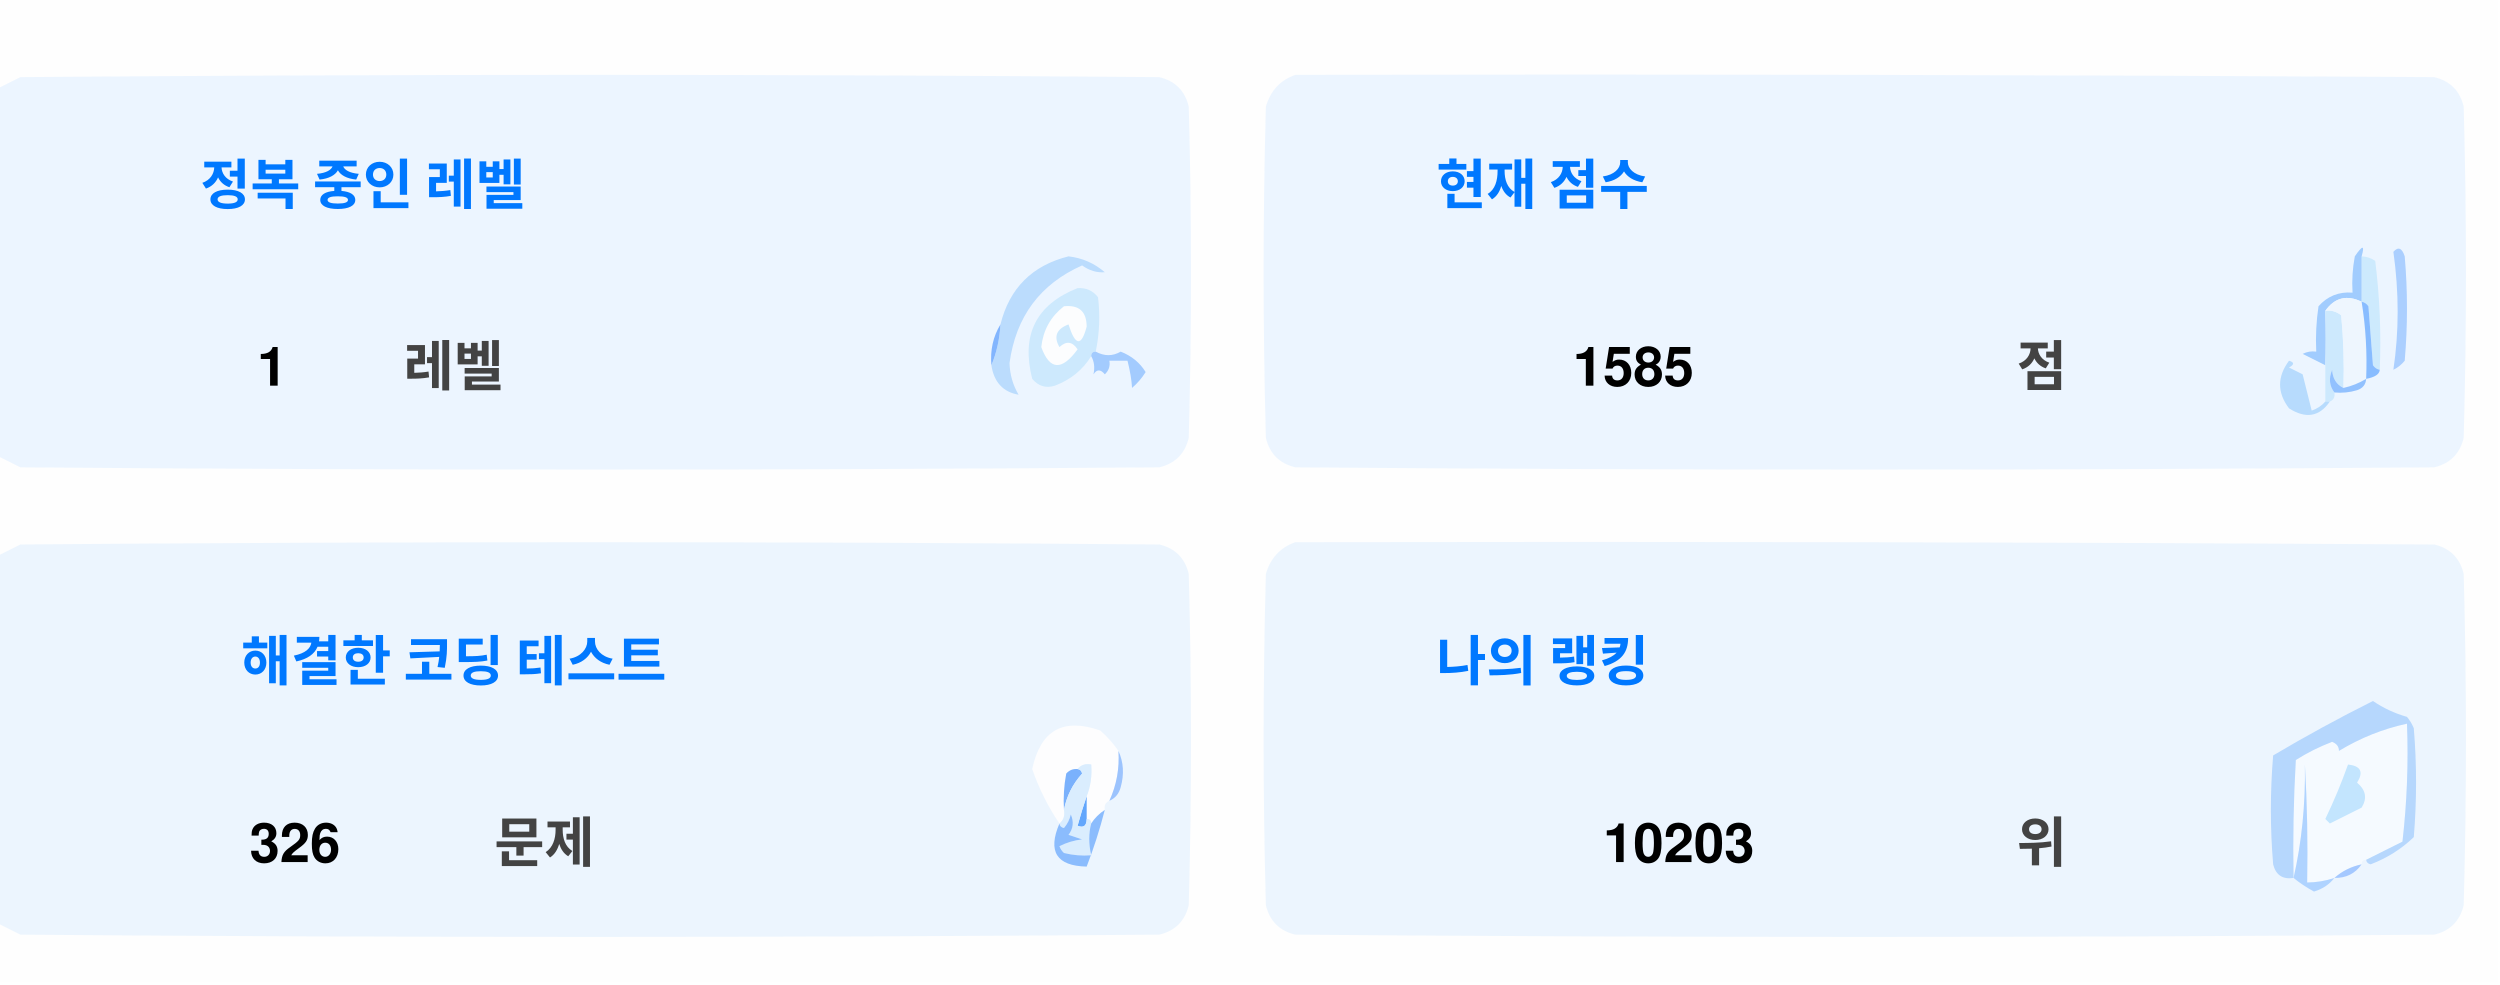
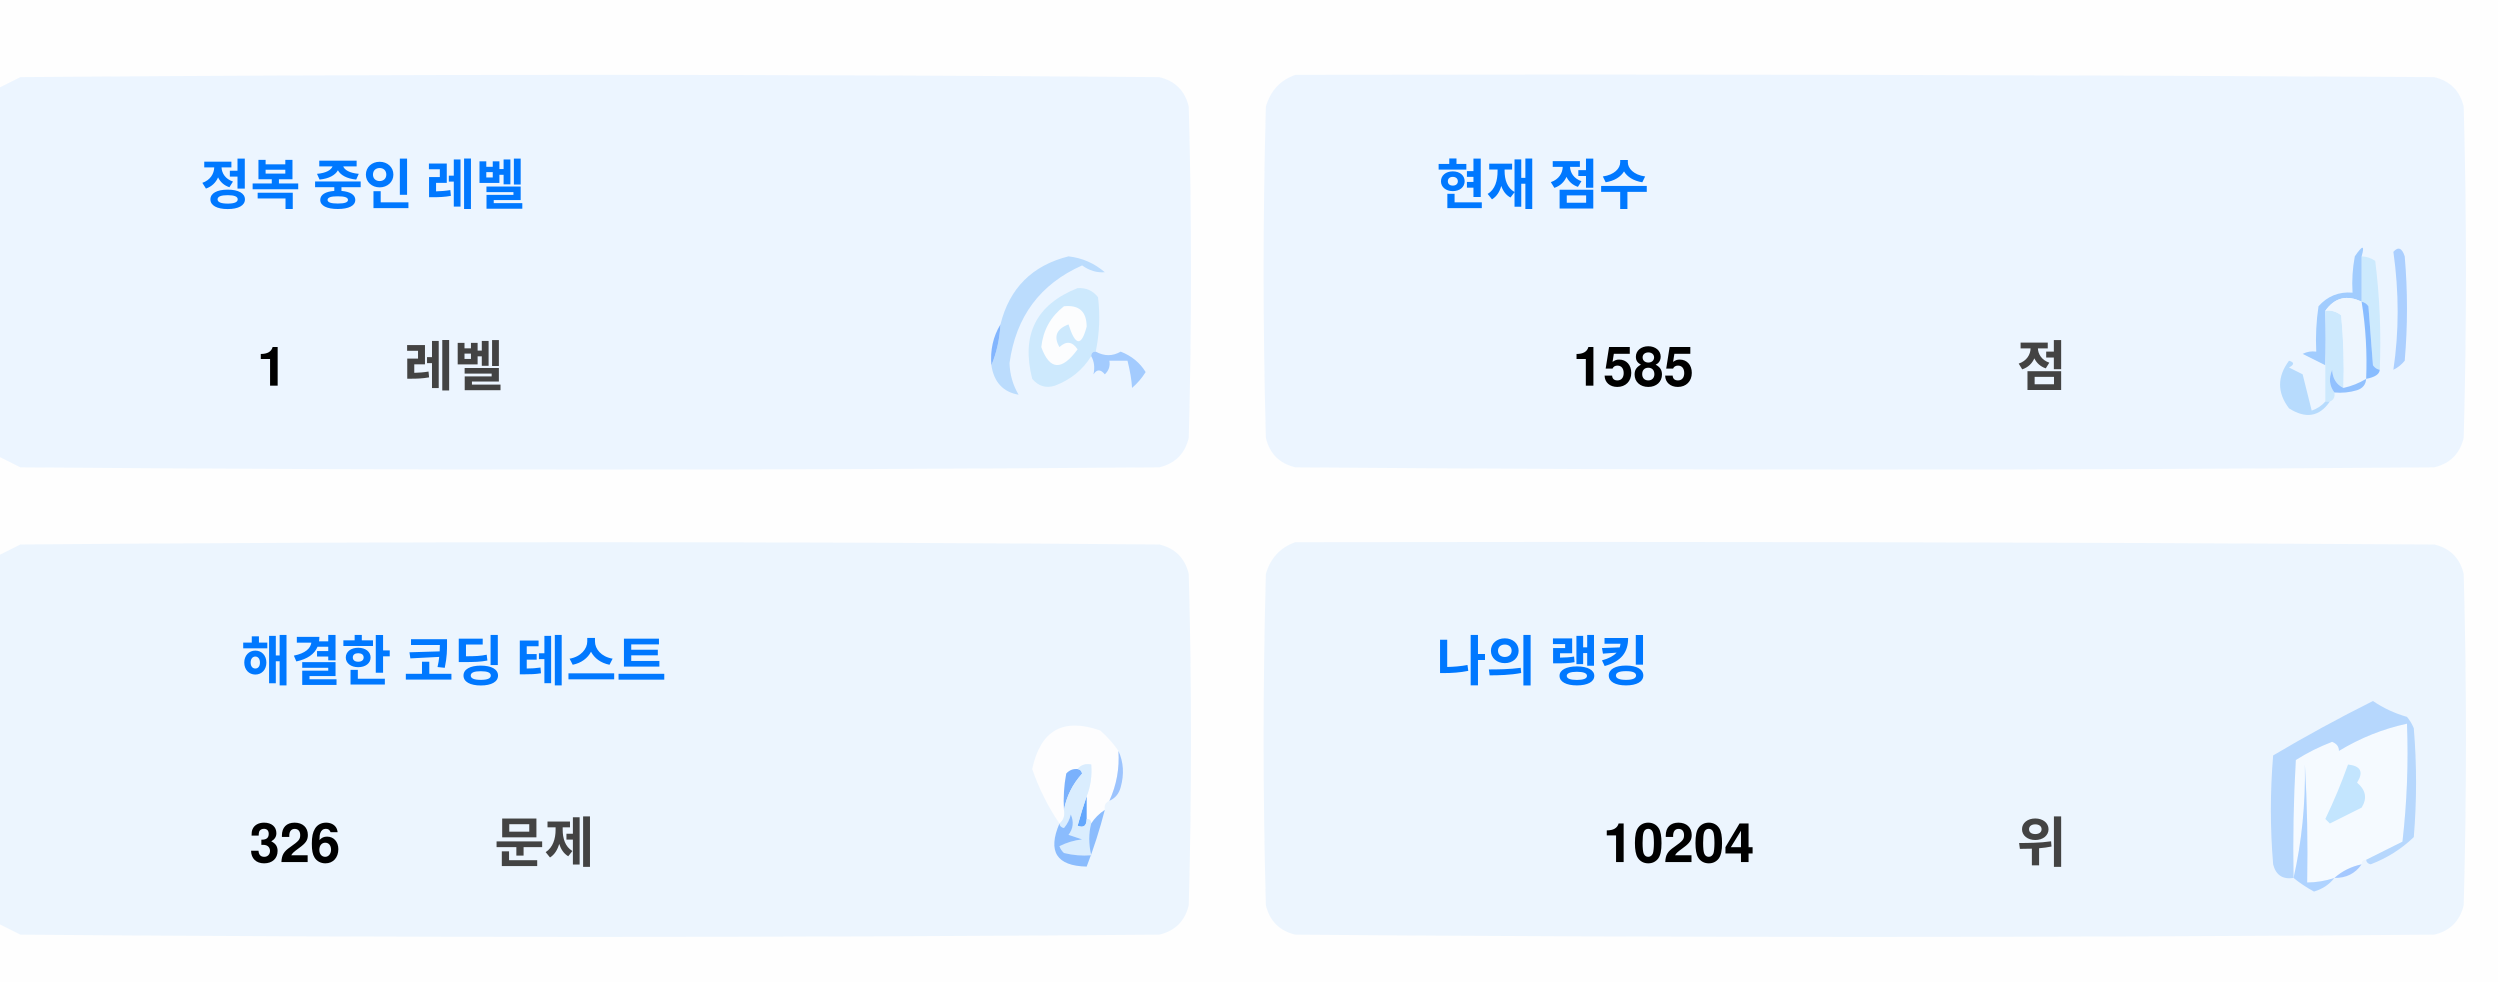
<svg xmlns="http://www.w3.org/2000/svg" version="1.1" width="551px" height="217px" style="shape-rendering:geometricPrecision; text-rendering:geometricPrecision; image-rendering:optimizeQuality; fill-rule:evenodd; clip-rule:evenodd">
  <style>.title {fill: #434343;font-size: 1rem;line-height: 1.5rem;font-weight: bold;font-family: -apple-system, BlinkMacSystemFont, Segoe UI, Helvetica, Arial, sans-serif, Apple Color Emoji, Segoe UI Emoji;}.desc {fill: #434343;font-size: 2.5rem;font-weight: bold;line-height: 1.5rem;font-family: -apple-system, BlinkMacSystemFont, Segoe UI, Helvetica, Arial, sans-serif, Apple Color Emoji, Segoe UI Emoji;}.desc-2 {fill: #434343;font-size: 1rem;font-weight: bold;line-height: 1.5rem;font-family: -apple-system, BlinkMacSystemFont, Segoe UI, Helvetica, Arial, sans-serif, Apple Color Emoji, Segoe UI Emoji;}.text, .desc {animation: twinkling 4s ease-in-out infinite;}@keyframes twinkling {40% { opacity: 1; }50% { opacity: 0.5; }60% { opacity: 1; }70% { opacity: 0.5; }80% { opacity: 1; }}</style>
  <g>
    <path style="opacity:1" fill="#fefefe" d="M -0.5,-0.5 C 183.167,-0.5 366.833,-0.5 550.5,-0.5C 550.5,71.833 550.5,144.167 550.5,216.5C 366.833,216.5 183.167,216.5 -0.5,216.5C -0.5,212.167 -0.5,207.833 -0.5,203.5C 1.14,204.32 2.807,205.153 4.5,206C 88.167,206.667 171.833,206.667 255.5,206C 259,205.167 261.167,203 262,199.5C 262.667,175.167 262.667,150.833 262,126.5C 261.167,123 259,120.833 255.5,120C 171.833,119.333 88.167,119.333 4.5,120C 2.807,120.847 1.14,121.68 -0.5,122.5C -0.5,115.167 -0.5,107.833 -0.5,100.5C 1.14,101.32 2.807,102.153 4.5,103C 88.167,103.667 171.833,103.667 255.5,103C 259,102.167 261.167,100 262,96.5C 262.667,72.167 262.667,47.833 262,23.5C 261.167,20 259,17.833 255.5,17C 171.833,16.333 88.167,16.333 4.5,17C 2.807,17.847 1.14,18.68 -0.5,19.5C -0.5,12.833 -0.5,6.167 -0.5,-0.5 Z" />
  </g>
  <g>
    <path style="opacity:1" fill="#ecf5ff" d="M -0.5,100.5 C -0.5,73.5 -0.5,46.5 -0.5,19.5C 1.14,18.68 2.807,17.847 4.5,17C 88.167,16.333 171.833,16.333 255.5,17C 259,17.833 261.167,20 262,23.5C 262.667,47.833 262.667,72.167 262,96.5C 261.167,100 259,102.167 255.5,103C 171.833,103.667 88.167,103.667 4.5,103C 2.807,102.153 1.14,101.32 -0.5,100.5 Z" />
  </g>
  <g>
    <path style="opacity:1" fill="#ecf5ff" d="M 285.5,16.5 C 369.167,16.333 452.834,16.5 536.5,17C 540,17.833 542.167,20 543,23.5C 543.667,47.833 543.667,72.167 543,96.5C 542.167,100 540,102.167 536.5,103C 452.833,103.667 369.167,103.667 285.5,103C 282,102.167 279.833,100 279,96.5C 278.333,72.167 278.333,47.833 279,23.5C 280.018,19.985 282.185,17.652 285.5,16.5 Z" />
  </g>
  <g>
    <path style="opacity:1" fill="#cdeafd" d="M 520.5,56.5 C 521.583,56.539 522.583,56.873 523.5,57.5C 524.498,65.472 524.831,73.472 524.5,81.5C 523.883,81.389 523.383,81.056 523,80.5C 522.667,76.167 522.333,71.833 522,67.5C 521.617,66.944 521.117,66.611 520.5,66.5C 520.5,63.167 520.5,59.833 520.5,56.5 Z" />
  </g>
  <g>
    <path style="opacity:1" fill="#abcfff" d="M 527.5,55.5 C 528.566,54.308 529.399,54.641 530,56.5C 530.667,64.167 530.667,71.833 530,79.5C 529.311,80.357 528.478,81.023 527.5,81.5C 528.758,73.08 528.758,64.414 527.5,55.5 Z" />
  </g>
  <g>
    <path style="opacity:1" fill="#bbdcfd" d="M 218.5,80.5 C 219.657,77.727 220.324,74.727 220.5,71.5C 222.49,63.51 227.49,58.51 235.5,56.5C 238.528,56.847 241.194,58.014 243.5,60C 241.744,60.141 240.078,59.641 238.5,58.5C 229.247,62.607 223.914,69.773 222.5,80C 222.565,82.526 223.232,84.859 224.5,87C 221.07,86.397 219.07,84.231 218.5,80.5 Z" />
  </g>
  <g>
    <path style="opacity:1" fill="#cde9fd" d="M 241.5,77.5 C 240.833,77.5 240.5,77.833 240.5,78.5C 238.628,81.529 235.961,83.695 232.5,85C 230.536,85.624 228.869,85.124 227.5,83.5C 225.021,73.791 228.354,67.124 237.5,63.5C 239.374,63.39 240.874,64.056 242,65.5C 242.497,69.524 242.331,73.524 241.5,77.5 Z" />
  </g>
  <g>
    <path style="opacity:1" fill="#fcfdfe" d="M 234.5,67.5 C 237.826,67.162 239.493,68.662 239.5,72C 238.334,76.434 237,76.267 235.5,71.5C 232.832,72.515 232.166,74.182 233.5,76.5C 235.017,75.089 236.351,75.256 237.5,77C 234.006,81.771 231.34,81.605 229.5,76.5C 229.904,72.771 231.571,69.771 234.5,67.5 Z" />
  </g>
  <g>
    <path style="opacity:1" fill="#a1ccfe" d="M 520.5,56.5 C 520.5,59.833 520.5,63.167 520.5,66.5C 517.238,64.922 514.572,65.589 512.5,68.5C 512.617,72.81 512.617,76.81 512.5,80.5C 510.86,79.68 509.193,78.847 507.5,78C 508.448,77.517 509.448,77.35 510.5,77.5C 510.335,74.15 510.502,70.817 511,67.5C 512.995,65.253 515.495,64.253 518.5,64.5C 518.336,61.813 518.503,59.146 519,56.5C 520.731,53.969 521.231,53.969 520.5,56.5 Z" />
  </g>
  <g>
    <path style="opacity:1" fill="#cde9fd" d="M 512.5,68.5 C 513.822,68.33 514.989,68.663 516,69.5C 516.499,74.823 516.666,80.156 516.5,85.5C 514.955,84.77 514.122,83.437 514,81.5C 513.22,83.387 513.387,85.054 514.5,86.5C 514.672,87.492 514.338,88.158 513.5,88.5C 513.167,88.5 512.833,88.5 512.5,88.5C 512.5,85.833 512.5,83.167 512.5,80.5C 512.617,76.81 512.617,72.81 512.5,68.5 Z" />
  </g>
  <g>
    <path style="opacity:1" fill="#eef6fe" d="M 520.5,66.5 C 521.407,72.106 521.74,77.773 521.5,83.5C 519.95,84.441 518.284,85.108 516.5,85.5C 516.666,80.156 516.499,74.823 516,69.5C 514.989,68.663 513.822,68.33 512.5,68.5C 514.572,65.589 517.238,64.922 520.5,66.5 Z" />
  </g>
  <g>
    <path style="opacity:1" fill="#88bcff" d="M 520.5,66.5 C 521.117,66.611 521.617,66.944 522,67.5C 522.333,71.833 522.667,76.167 523,80.5C 523.383,81.056 523.883,81.389 524.5,81.5C 524.445,82.469 523.445,83.136 521.5,83.5C 521.74,77.773 521.407,72.106 520.5,66.5 Z" />
  </g>
  <g>
    <path style="opacity:1" fill="#82b5fe" d="M 220.5,71.5 C 220.324,74.727 219.657,77.727 218.5,80.5C 218.215,77.171 218.882,74.171 220.5,71.5 Z" />
  </g>
  <g>
    <path style="opacity:1" fill="#a3cbfe" d="M 240.5,78.5 C 240.5,77.833 240.833,77.5 241.5,77.5C 243.391,78.536 245.224,78.536 247,77.5C 249.391,78.429 251.225,79.929 252.5,82C 251.681,83.319 250.681,84.486 249.5,85.5C 249.409,83.777 249.075,81.777 248.5,79.5C 247.167,79.5 245.833,79.5 244.5,79.5C 244.719,80.675 244.386,81.675 243.5,82.5C 242.575,81.359 241.741,81.359 241,82.5C 241.331,80.981 241.164,79.648 240.5,78.5 Z" />
  </g>
  <g>
    <path style="opacity:1" fill="#b7dbfd" d="M 512.5,88.5 C 512.833,88.5 513.167,88.5 513.5,88.5C 511.199,91.857 508.199,92.357 504.5,90C 501.872,86.535 501.872,83.035 504.5,79.5C 505.696,79.846 505.696,80.346 504.5,81C 505.5,81.5 506.5,82 507.5,82.5C 508.167,85.167 508.833,87.833 509.5,90.5C 510.739,90.058 511.739,89.391 512.5,88.5 Z" />
  </g>
  <g>
    <path style="opacity:1" fill="#92c1fe" d="M 516.5,85.5 C 518.284,85.108 519.95,84.441 521.5,83.5C 521.423,84.75 520.756,85.583 519.5,86C 517.866,86.493 516.199,86.66 514.5,86.5C 513.387,85.054 513.22,83.387 514,81.5C 514.122,83.437 514.955,84.77 516.5,85.5 Z" />
  </g>
  <g>
    <path style="opacity:1" fill="#ecf5fe" d="M -0.5,203.5 C -0.5,176.5 -0.5,149.5 -0.5,122.5C 1.14,121.68 2.807,120.847 4.5,120C 88.167,119.333 171.833,119.333 255.5,120C 259,120.833 261.167,123 262,126.5C 262.667,150.833 262.667,175.167 262,199.5C 261.167,203 259,205.167 255.5,206C 171.833,206.667 88.167,206.667 4.5,206C 2.807,205.153 1.14,204.32 -0.5,203.5 Z" />
  </g>
  <g>
    <path style="opacity:1" fill="#ecf5fe" d="M 285.5,119.5 C 369.167,119.333 452.834,119.5 536.5,120C 540,120.833 542.167,123 543,126.5C 543.667,150.833 543.667,175.167 543,199.5C 542.167,203 540,205.167 536.5,206C 452.833,206.667 369.167,206.667 285.5,206C 282,205.167 279.833,203 279,199.5C 278.333,175.167 278.333,150.833 279,126.5C 280.018,122.985 282.185,120.652 285.5,119.5 Z" />
  </g>
  <g>
    <path style="opacity:1" fill="#fdfdfe" d="M 246.5,165.5 C 246.758,169.367 246.092,173.034 244.5,176.5C 243.662,176.842 243.328,177.508 243.5,178.5C 242.272,179.306 241.272,180.306 240.5,181.5C 240.5,180.833 240.167,180.5 239.5,180.5C 239.5,178.833 239.5,177.167 239.5,175.5C 240.369,173.283 240.702,170.95 240.5,168.5C 239.209,168.263 238.209,168.596 237.5,169.5C 236.504,169.414 235.671,169.748 235,170.5C 234.503,173.146 234.336,175.813 234.5,178.5C 234.737,179.791 234.404,180.791 233.5,181.5C 230.986,177.806 228.986,173.806 227.5,169.5C 229.309,160.957 234.309,158.124 242.5,161C 244.07,162.397 245.404,163.897 246.5,165.5 Z" />
  </g>
  <g>
    <path style="opacity:1" fill="#f5faff" d="M 521.5,189.5 C 520.833,189.5 520.5,189.833 520.5,190.5C 518.181,190.992 516.181,191.992 514.5,193.5C 512.565,194.15 510.565,194.483 508.5,194.5C 508.666,185.827 508.5,177.16 508,168.5C 508.141,177.227 507.308,185.56 505.5,193.5C 505.334,184.827 505.5,176.16 506,167.5C 508.527,165.903 511.194,164.57 514,163.5C 515.011,163.892 515.511,164.559 515.5,165.5C 520.21,162.641 525.21,160.641 530.5,159.5C 530.831,168.192 530.498,176.859 529.5,185.5C 526.807,186.847 524.14,188.18 521.5,189.5 Z" />
  </g>
  <g>
    <path style="opacity:1" fill="#b6d7fd" d="M 521.5,189.5 C 524.14,188.18 526.807,186.847 529.5,185.5C 530.498,176.859 530.831,168.192 530.5,159.5C 525.21,160.641 520.21,162.641 515.5,165.5C 515.511,164.559 515.011,163.892 514,163.5C 511.194,164.57 508.527,165.903 506,167.5C 505.5,176.16 505.334,184.827 505.5,193.5C 503.089,193.863 501.589,192.863 501,190.5C 500.333,182.5 500.333,174.5 501,166.5C 508.173,162.246 515.507,158.246 523,154.5C 525.304,156.068 527.804,157.235 530.5,158C 531.126,158.75 531.626,159.584 532,160.5C 532.667,168.5 532.667,176.5 532,184.5C 529.292,187.111 526.125,189.111 522.5,190.5C 521.893,190.376 521.56,190.043 521.5,189.5 Z" />
  </g>
  <g>
    <path style="opacity:1" fill="#c3e5fe" d="M 517.5,168.5 C 520.317,168.801 520.984,170.134 519.5,172.5C 521.439,174.122 521.772,175.956 520.5,178C 518.167,179.167 515.833,180.333 513.5,181.5C 513.167,181.167 512.833,180.833 512.5,180.5C 514.414,176.515 516.081,172.515 517.5,168.5 Z" />
  </g>
  <g>
    <path style="opacity:1" fill="#7ab1fc" d="M 237.5,169.5 C 238.043,169.56 238.376,169.893 238.5,170.5C 236.395,172.836 235.062,175.503 234.5,178.5C 234.336,175.813 234.503,173.146 235,170.5C 235.671,169.748 236.504,169.414 237.5,169.5 Z" />
  </g>
  <g>
    <path style="opacity:1" fill="#afd3ff" d="M 514.5,193.5 C 513.378,194.947 511.878,195.947 510,196.5C 508.348,195.601 506.848,194.601 505.5,193.5C 507.308,185.56 508.141,177.227 508,168.5C 508.5,177.16 508.666,185.827 508.5,194.5C 510.565,194.483 512.565,194.15 514.5,193.5 Z" />
  </g>
  <g>
    <path style="opacity:1" fill="#9cc3fd" d="M 246.5,165.5 C 247.634,167.966 247.801,170.633 247,173.5C 246.623,174.942 245.79,175.942 244.5,176.5C 246.092,173.034 246.758,169.367 246.5,165.5 Z" />
  </g>
  <g>
    <path style="opacity:1" fill="#62a6fc" d="M 239.5,175.5 C 239.5,177.167 239.5,178.833 239.5,180.5C 239.483,182.028 238.816,182.528 237.5,182C 238.117,179.723 238.784,177.556 239.5,175.5 Z" />
  </g>
  <g>
    <path style="opacity:1" fill="#daedfe" d="M 237.5,169.5 C 238.209,168.596 239.209,168.263 240.5,168.5C 240.702,170.95 240.369,173.283 239.5,175.5C 238.784,177.556 238.117,179.723 237.5,182C 238.816,182.528 239.483,182.028 239.5,180.5C 240.167,180.5 240.5,180.833 240.5,181.5C 239.918,183.669 239.918,186.002 240.5,188.5C 238.473,188.662 236.473,188.495 234.5,188C 234.043,187.586 233.709,187.086 233.5,186.5C 235.078,185.702 236.744,185.202 238.5,185C 237.5,184.667 236.5,184.333 235.5,184C 236.554,182.612 236.72,181.112 236,179.5C 235.751,180.624 235.251,181.624 234.5,182.5C 233.893,182.376 233.56,182.043 233.5,181.5C 234.404,180.791 234.737,179.791 234.5,178.5C 235.062,175.503 236.395,172.836 238.5,170.5C 238.376,169.893 238.043,169.56 237.5,169.5 Z" />
  </g>
  <g>
    <path style="opacity:1" fill="#8bbcfd" d="M 243.5,178.5 C 242.395,182.803 241.062,186.969 239.5,191C 232.857,190.847 230.857,187.68 233.5,181.5C 233.56,182.043 233.893,182.376 234.5,182.5C 235.251,181.624 235.751,180.624 236,179.5C 236.72,181.112 236.554,182.612 235.5,184C 236.5,184.333 237.5,184.667 238.5,185C 236.744,185.202 235.078,185.702 233.5,186.5C 233.709,187.086 234.043,187.586 234.5,188C 236.473,188.495 238.473,188.662 240.5,188.5C 239.918,186.002 239.918,183.669 240.5,181.5C 241.272,180.306 242.272,179.306 243.5,178.5 Z" />
  </g>
  <g>
    <path style="opacity:1" fill="#a4c8ff" d="M 520.5,190.5 C 519.089,192.539 517.089,193.539 514.5,193.5C 516.181,191.992 518.181,190.992 520.5,190.5 Z" />
  </g>
  <text text-anchor="middle" x="80" y="45" class="title" style="fill:#0078ff;" stroke="#none" stroke-width="1">정복 중인 레벨</text>
  <text text-anchor="middle" x="60" y="85" class="desc" style="fill:#000000;" stroke="#none" stroke-width="1">1</text>
  <text text-anchor="middle" x="100" y="85" class="desc-2" style="fill:#434343;" stroke="#none" stroke-width="1">레벨</text>
  <text text-anchor="middle" x="340" y="45" class="title" style="fill:#0078ff;" stroke="#none" stroke-width="1">현재 점수</text>
  <text text-anchor="middle" x="360" y="85" class="desc" style="fill:#000000;" stroke="#none" stroke-width="1">1585</text>
  <text text-anchor="middle" x="450" y="85" class="desc-2" style="fill:#434343;" stroke="#none" stroke-width="1">점</text>
  <text text-anchor="middle" x="100" y="150" class="title" style="fill:#0078ff;" stroke="#none" stroke-width="1">해결한 코딩 테스트</text>
  <text text-anchor="middle" x="65" y="190" class="desc" style="fill:#000000;" stroke="#none" stroke-width="1">326</text>
  <text text-anchor="middle" x="120" y="190" class="desc-2" style="fill:#434343;" stroke="#none" stroke-width="1">문제</text>
  <text text-anchor="middle" x="340" y="150" class="title" style="fill:#0078ff;" stroke="#none" stroke-width="1">나의 랭킹</text>
-   <text text-anchor="middle" x="370" y="190" class="desc" style="fill:#000000;" stroke="#none" stroke-width="1">10203</text>
+   <text text-anchor="middle" x="370" y="190" class="desc" style="fill:#000000;" stroke="#none" stroke-width="1">10204</text>
  <text text-anchor="middle" x="450" y="190" class="desc-2" style="fill:#434343;" stroke="#none" stroke-width="1">위</text>
</svg>
